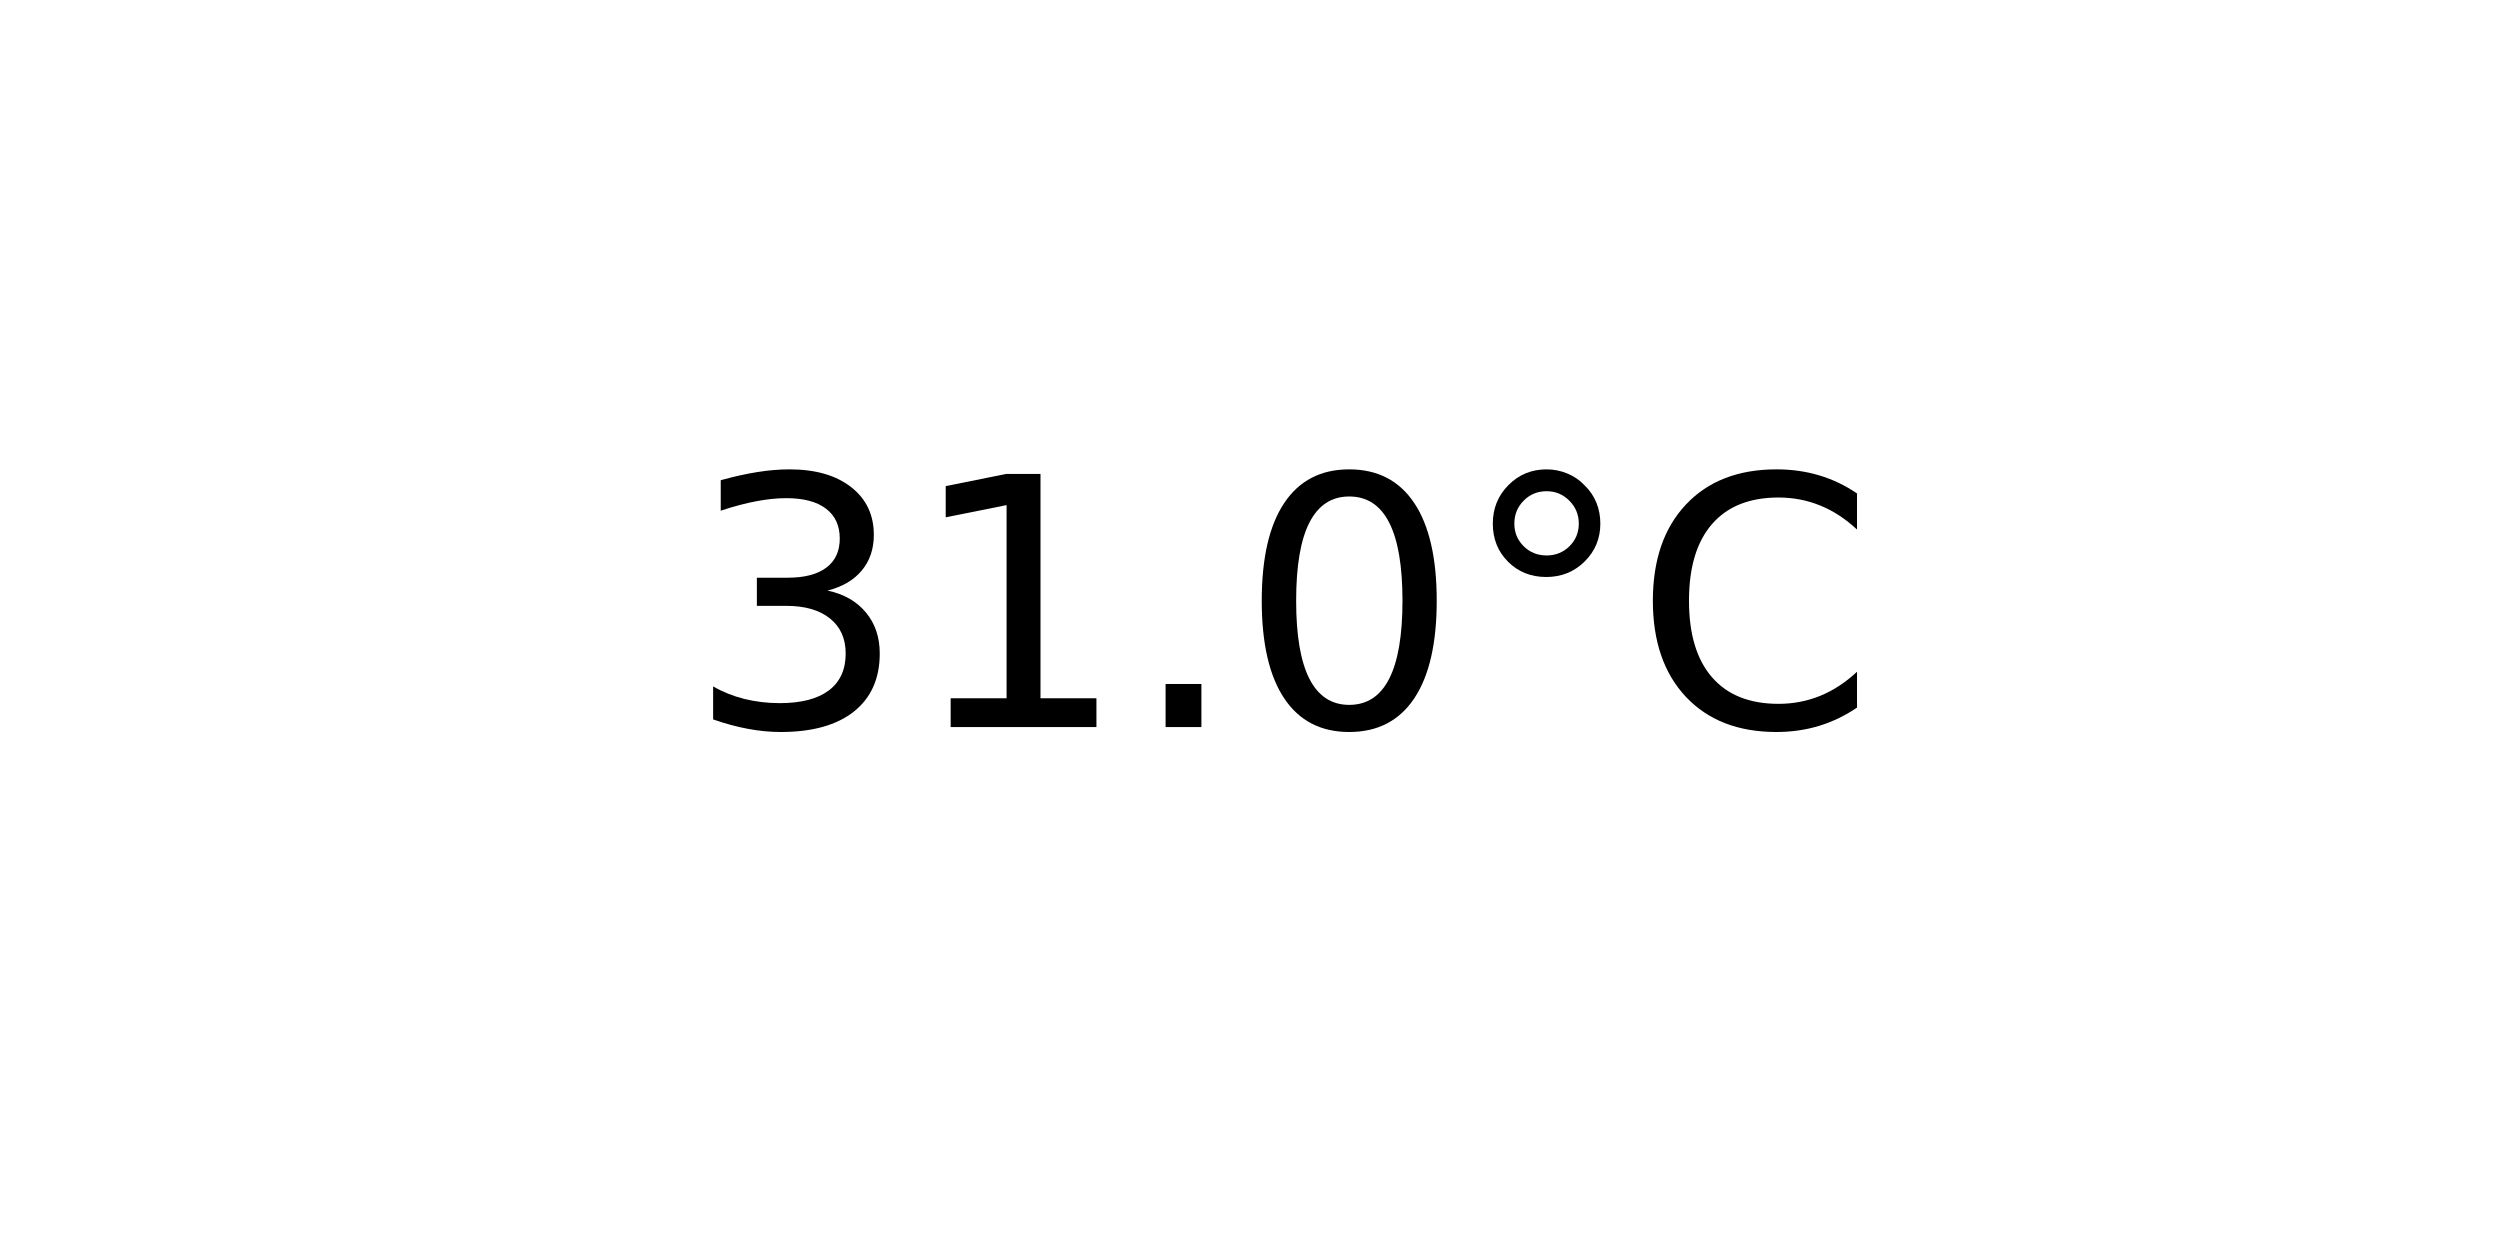
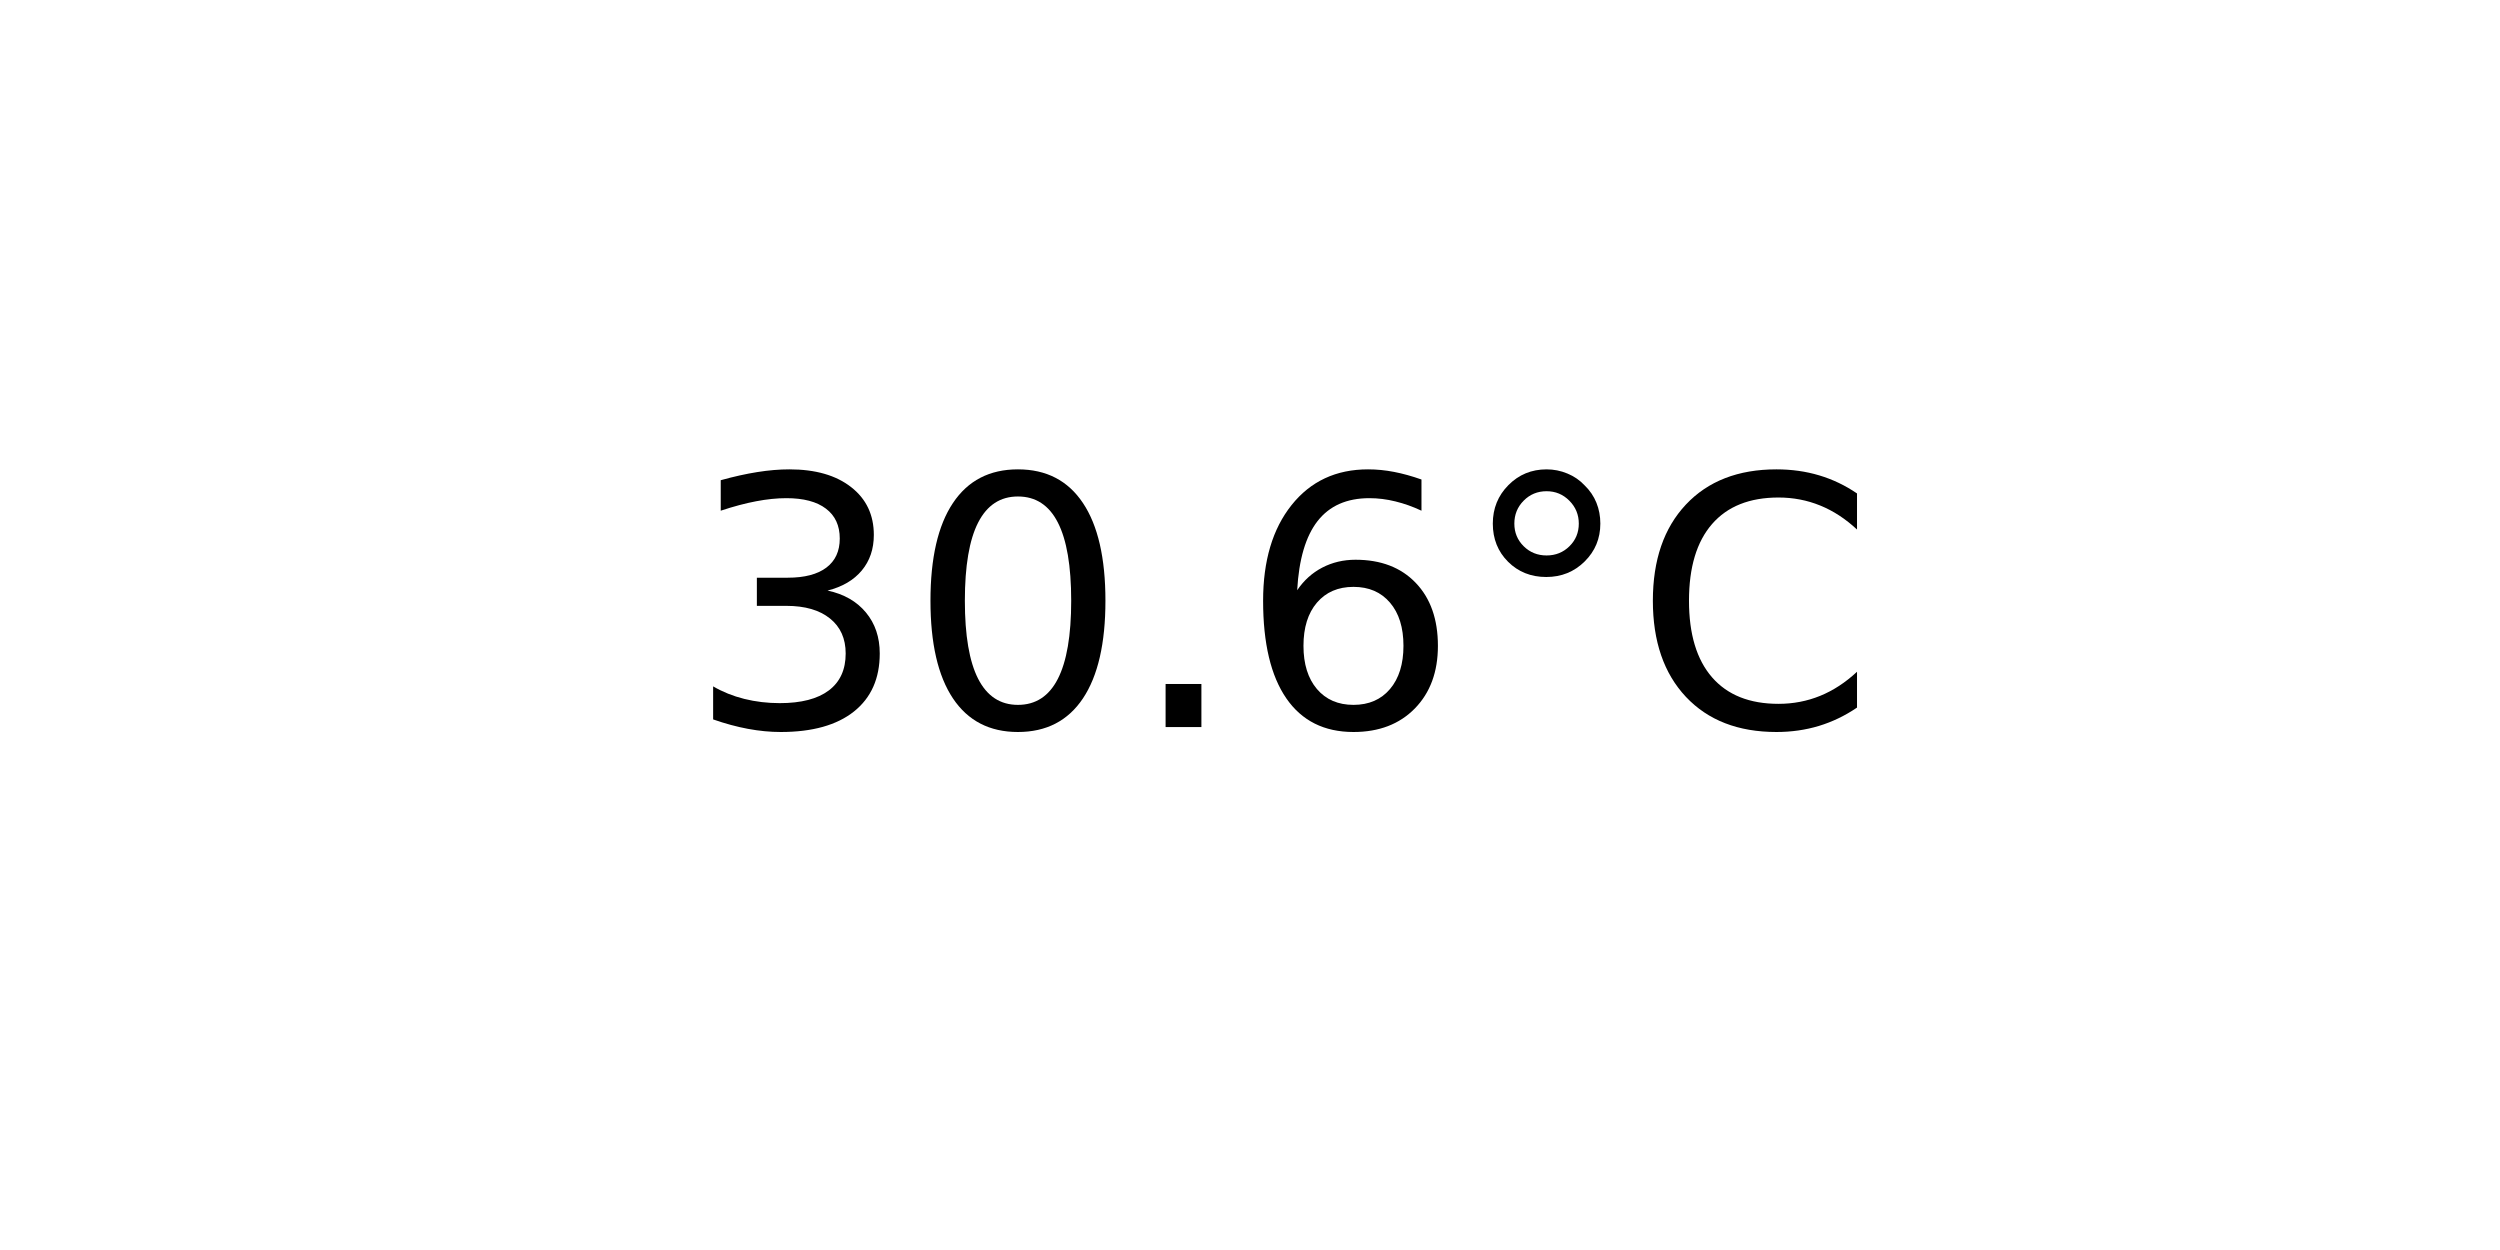
<svg xmlns="http://www.w3.org/2000/svg" xmlns:xlink="http://www.w3.org/1999/xlink" width="72pt" height="36pt" viewBox="0 0 72 36" version="1.1">
  <defs>
    <style type="text/css">*{stroke-linejoin: round; stroke-linecap: butt}</style>
  </defs>
  <g id="figure_1">
    <g id="axes_1">
      <g id="text_1">
        <g transform="translate(19.77578 20.93937) scale(0.1 -0.1)">
          <defs>
            <path id="DejaVuSans-33" d="M 2597 2516  Q 3050 2419 3304 2112  Q 3559 1806 3559 1356  Q 3559 666 3084 287  Q 2609 -91 1734 -91  Q 1441 -91 1130 -33  Q 819 25 488 141  L 488 750  Q 750 597 1062 519  Q 1375 441 1716 441  Q 2309 441 2620 675  Q 2931 909 2931 1356  Q 2931 1769 2642 2001  Q 2353 2234 1838 2234  L 1294 2234  L 1294 2753  L 1863 2753  Q 2328 2753 2575 2939  Q 2822 3125 2822 3475  Q 2822 3834 2567 4026  Q 2313 4219 1838 4219  Q 1578 4219 1281 4162  Q 984 4106 628 3988  L 628 4550  Q 988 4650 1302 4700  Q 1616 4750 1894 4750  Q 2613 4750 3031 4423  Q 3450 4097 3450 3541  Q 3450 3153 3228 2886  Q 3006 2619 2597 2516  z " transform="scale(0.015625)" />
-             <path id="DejaVuSans-31" d="M 794 531  L 1825 531  L 1825 4091  L 703 3866  L 703 4441  L 1819 4666  L 2450 4666  L 2450 531  L 3481 531  L 3481 0  L 794 0  L 794 531  z " transform="scale(0.015625)" />
+             <path id="DejaVuSans-30" d="M 2034 4250  Q 1547 4250 1301 3770  Q 1056 3291 1056 2328  Q 1056 1369 1301 889  Q 1547 409 2034 409  Q 2525 409 2770 889  Q 3016 1369 3016 2328  Q 3016 3291 2770 3770  Q 2525 4250 2034 4250  z M 2034 4750  Q 2819 4750 3233 4129  Q 3647 3509 3647 2328  Q 3647 1150 3233 529  Q 2819 -91 2034 -91  Q 1250 -91 836 529  Q 422 1150 422 2328  Q 422 3509 836 4129  Q 1250 4750 2034 4750  z " transform="scale(0.015625)" />
            <path id="DejaVuSans-2e" d="M 684 794  L 1344 794  L 1344 0  L 684 0  L 684 794  z " transform="scale(0.015625)" />
-             <path id="DejaVuSans-30" d="M 2034 4250  Q 1547 4250 1301 3770  Q 1056 3291 1056 2328  Q 1056 1369 1301 889  Q 1547 409 2034 409  Q 2525 409 2770 889  Q 3016 1369 3016 2328  Q 3016 3291 2770 3770  Q 2525 4250 2034 4250  z M 2034 4750  Q 2819 4750 3233 4129  Q 3647 3509 3647 2328  Q 3647 1150 3233 529  Q 2819 -91 2034 -91  Q 1250 -91 836 529  Q 422 1150 422 2328  Q 422 3509 836 4129  Q 1250 4750 2034 4750  z " transform="scale(0.015625)" />
+             <path id="DejaVuSans-36" d="M 2113 2584  Q 1688 2584 1439 2293  Q 1191 2003 1191 1497  Q 1191 994 1439 701  Q 1688 409 2113 409  Q 2538 409 2786 701  Q 3034 994 3034 1497  Q 3034 2003 2786 2293  Q 2538 2584 2113 2584  z M 3366 4563  L 3366 3988  Q 3128 4100 2886 4159  Q 2644 4219 2406 4219  Q 1781 4219 1451 3797  Q 1122 3375 1075 2522  Q 1259 2794 1537 2939  Q 1816 3084 2150 3084  Q 2853 3084 3261 2657  Q 3669 2231 3669 1497  Q 3669 778 3244 343  Q 2819 -91 2113 -91  Q 1303 -91 875 529  Q 447 1150 447 2328  Q 447 3434 972 4092  Q 1497 4750 2381 4750  Q 2619 4750 2861 4703  Q 3103 4656 3366 4563  z " transform="scale(0.015625)" />
            <path id="DejaVuSans-b0" d="M 1600 4347  Q 1350 4347 1178 4173  Q 1006 4000 1006 3750  Q 1006 3503 1178 3333  Q 1350 3163 1600 3163  Q 1850 3163 2022 3333  Q 2194 3503 2194 3750  Q 2194 3997 2020 4172  Q 1847 4347 1600 4347  z M 1600 4750  Q 1800 4750 1984 4673  Q 2169 4597 2303 4453  Q 2447 4313 2519 4134  Q 2591 3956 2591 3750  Q 2591 3338 2302 3052  Q 2013 2766 1594 2766  Q 1172 2766 890 3047  Q 609 3328 609 3750  Q 609 4169 896 4459  Q 1184 4750 1600 4750  z " transform="scale(0.015625)" />
            <path id="DejaVuSans-43" d="M 4122 4306  L 4122 3641  Q 3803 3938 3442 4084  Q 3081 4231 2675 4231  Q 1875 4231 1450 3742  Q 1025 3253 1025 2328  Q 1025 1406 1450 917  Q 1875 428 2675 428  Q 3081 428 3442 575  Q 3803 722 4122 1019  L 4122 359  Q 3791 134 3420 21  Q 3050 -91 2638 -91  Q 1578 -91 968 557  Q 359 1206 359 2328  Q 359 3453 968 4101  Q 1578 4750 2638 4750  Q 3056 4750 3426 4639  Q 3797 4528 4122 4306  z " transform="scale(0.015625)" />
          </defs>
          <use xlink:href="#DejaVuSans-33" />
-           <use xlink:href="#DejaVuSans-31" x="63.623" />
+           <use xlink:href="#DejaVuSans-30" x="63.623" />
          <use xlink:href="#DejaVuSans-2e" x="127.246" />
-           <use xlink:href="#DejaVuSans-30" x="159.033" />
+           <use xlink:href="#DejaVuSans-36" x="159.033" />
          <use xlink:href="#DejaVuSans-b0" x="222.656" />
          <use xlink:href="#DejaVuSans-43" x="272.656" />
        </g>
      </g>
    </g>
  </g>
</svg>
